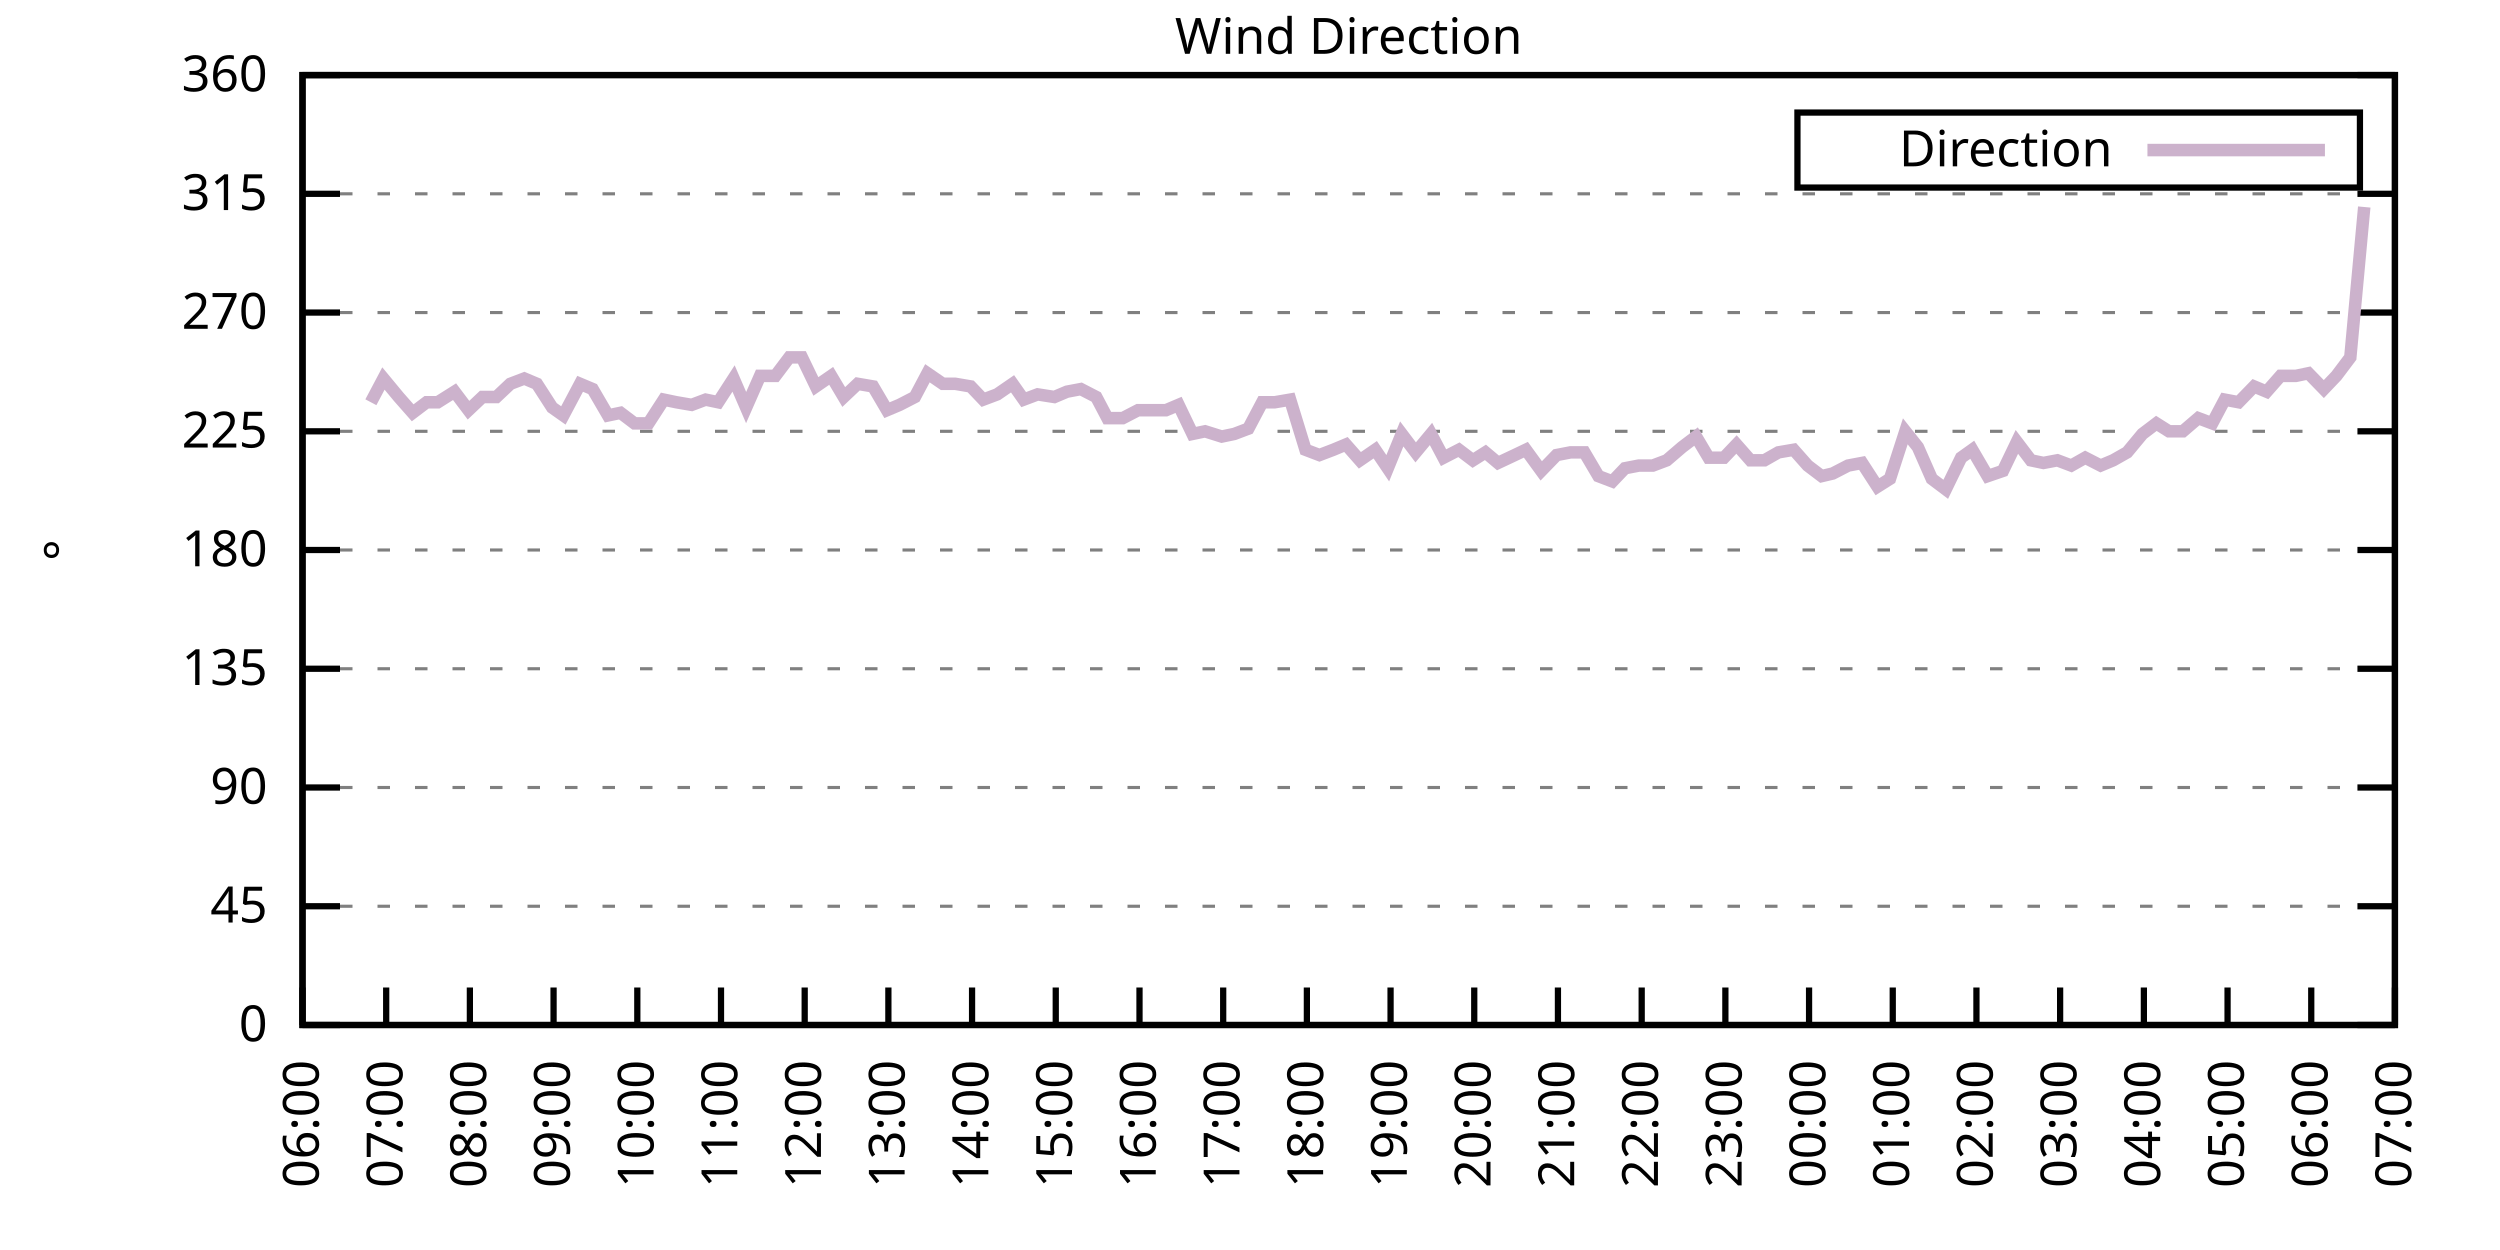
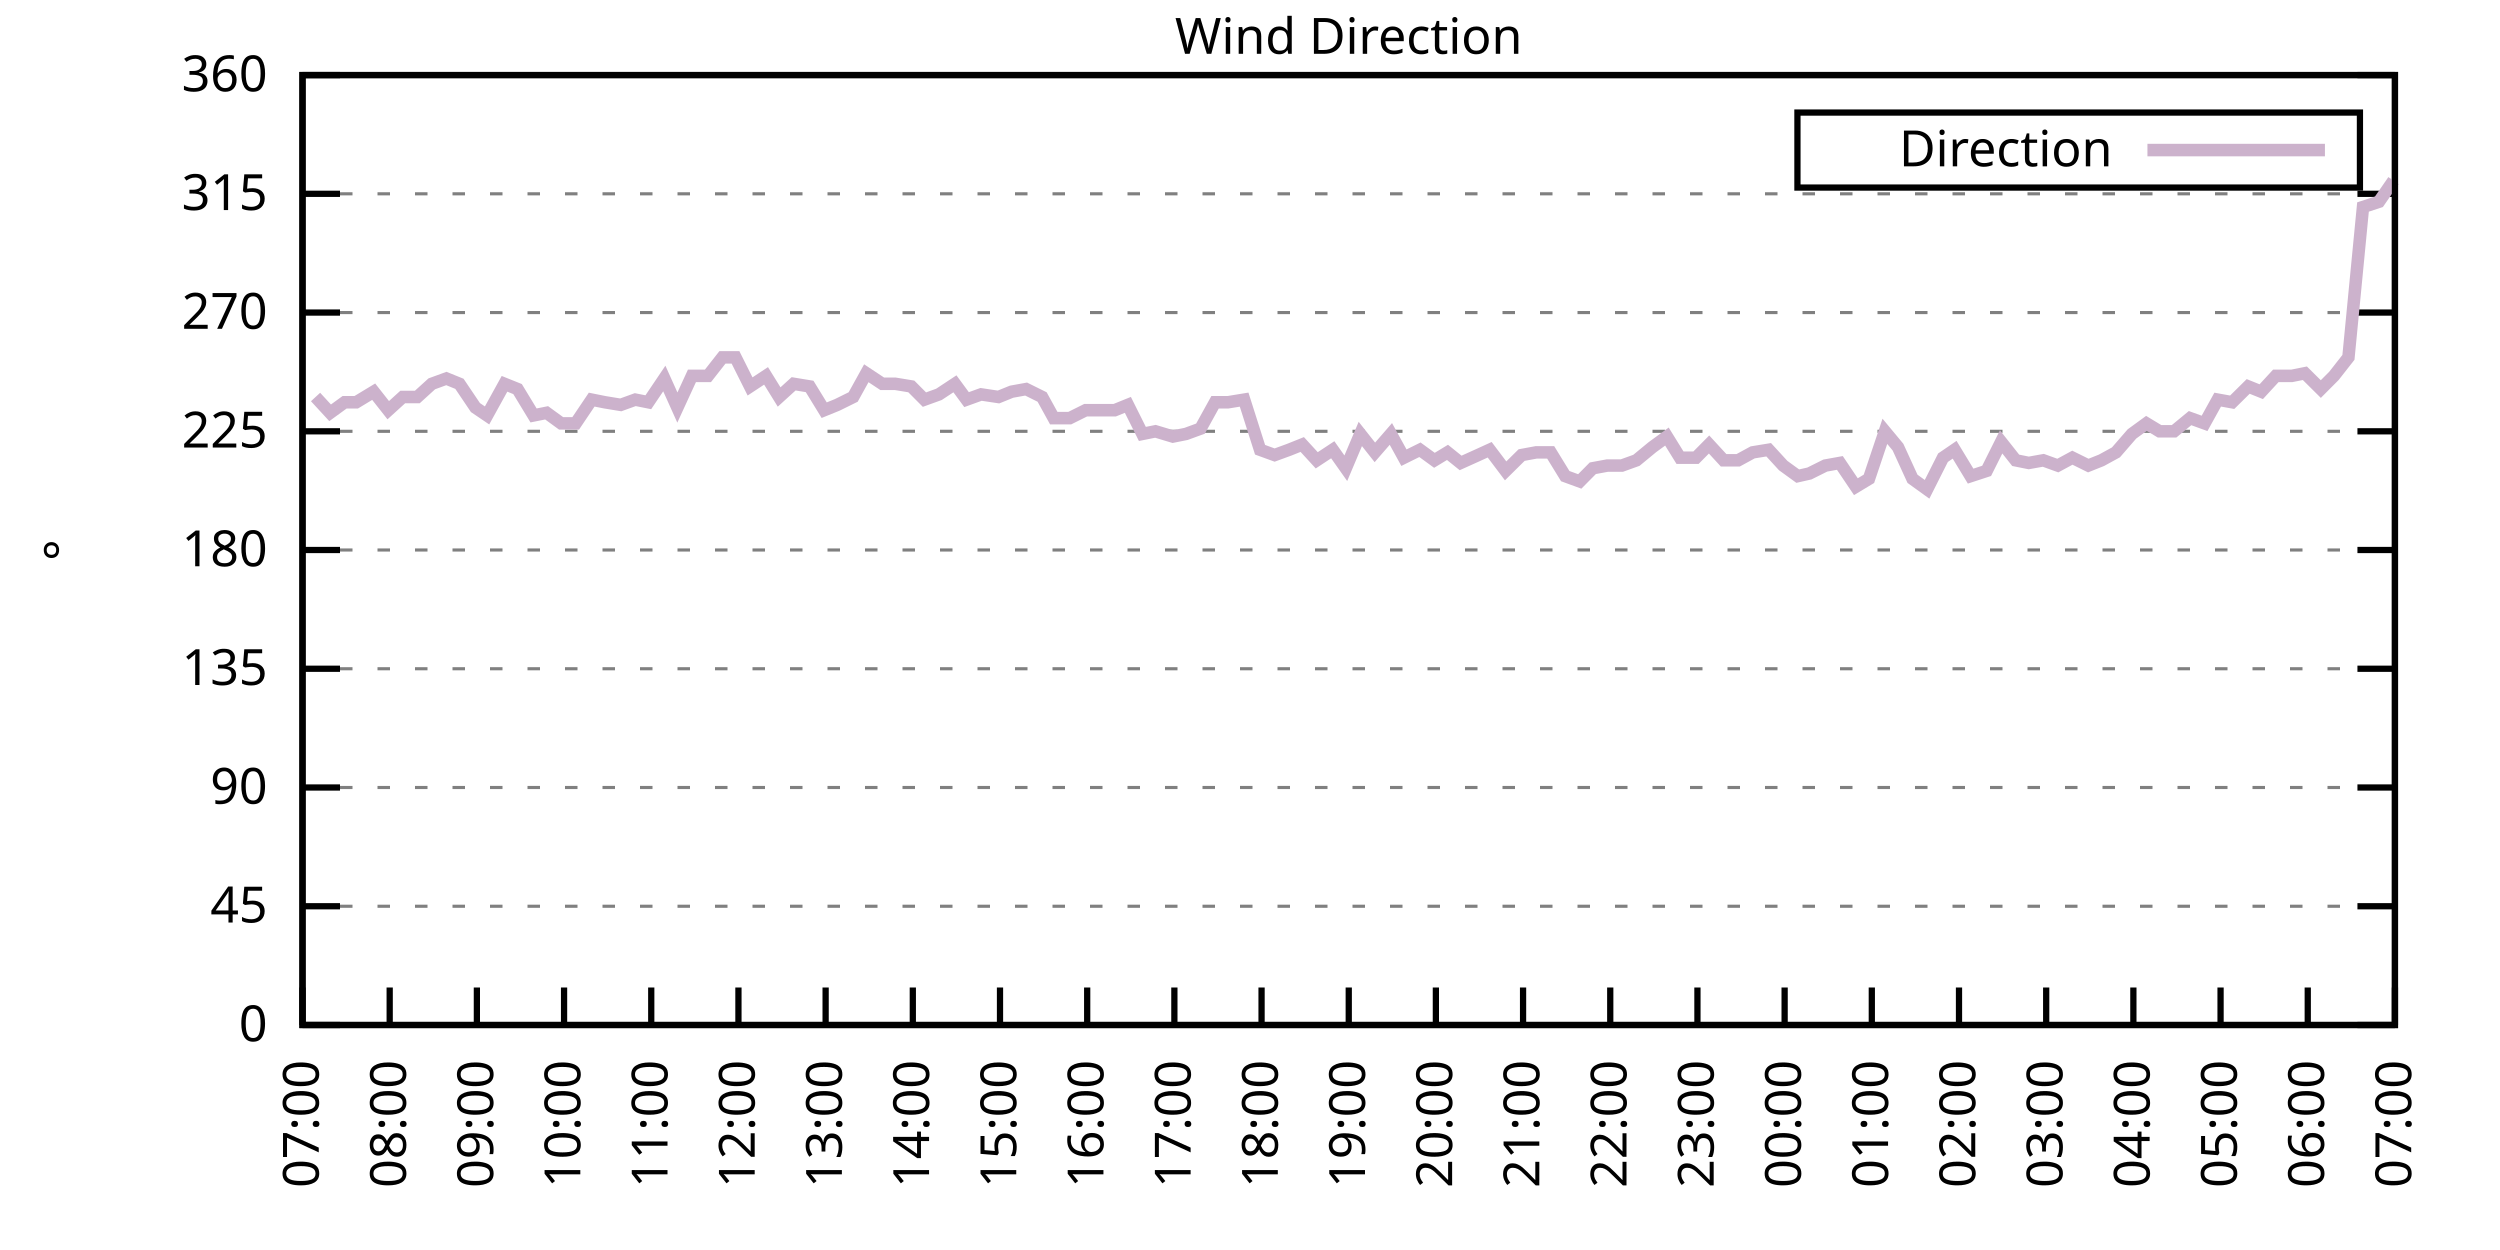
<svg xmlns="http://www.w3.org/2000/svg" xmlns:xlink="http://www.w3.org/1999/xlink" width="400" height="200" viewBox="0 0 400 200">
  <g id="gnuplot_canvas">
    <rect x="0" y="0" width="400" height="200" fill="none" />
    <defs>
      <circle id="gpDot" r="0.5" stroke-width="0.5" stroke="currentColor" />
      <path id="gpPt0" stroke-width="0.333" stroke="currentColor" d="M-1,0 h2 M0,-1 v2" />
      <path id="gpPt1" stroke-width="0.333" stroke="currentColor" d="M-1,-1 L1,1 M1,-1 L-1,1" />
      <path id="gpPt2" stroke-width="0.333" stroke="currentColor" d="M-1,0 L1,0 M0,-1 L0,1 M-1,-1 L1,1 M-1,1 L1,-1" />
      <rect id="gpPt3" stroke-width="0.333" stroke="currentColor" x="-1" y="-1" width="2" height="2" />
      <rect id="gpPt4" stroke-width="0.333" stroke="currentColor" fill="currentColor" x="-1" y="-1" width="2" height="2" />
      <circle id="gpPt5" stroke-width="0.333" stroke="currentColor" cx="0" cy="0" r="1" />
      <use xlink:href="#gpPt5" id="gpPt6" fill="currentColor" stroke="none" />
      <path id="gpPt7" stroke-width="0.333" stroke="currentColor" d="M0,-1.33 L-1.33,0.67 L1.33,0.67 z" />
      <use xlink:href="#gpPt7" id="gpPt8" fill="currentColor" stroke="none" />
      <use xlink:href="#gpPt7" id="gpPt9" stroke="currentColor" transform="rotate(180)" />
      <use xlink:href="#gpPt9" id="gpPt10" fill="currentColor" stroke="none" />
      <use xlink:href="#gpPt3" id="gpPt11" stroke="currentColor" transform="rotate(45)" />
      <use xlink:href="#gpPt11" id="gpPt12" fill="currentColor" stroke="none" />
      <path id="gpPt13" stroke-width="0.333" stroke="currentColor" d="M0,1.330 L1.265,0.411 L0.782,-1.067 L-0.782,-1.076 L-1.265,0.411 z" />
      <use xlink:href="#gpPt13" id="gpPt14" fill="currentColor" stroke="none" />
      <filter id="textbox" filterUnits="objectBoundingBox" x="0" y="0" height="1" width="1">
        <feFlood flood-color="white" flood-opacity="1" result="bgnd" />
        <feComposite in="SourceGraphic" in2="bgnd" operator="atop" />
      </filter>
      <filter id="greybox" filterUnits="objectBoundingBox" x="0" y="0" height="1" width="1">
        <feFlood flood-color="lightgrey" flood-opacity="1" result="grey" />
        <feComposite in="SourceGraphic" in2="grey" operator="atop" />
      </filter>
    </defs>
    <g fill="none" color="white" stroke="currentColor" stroke-width="1.00" stroke-linecap="butt" stroke-linejoin="miter">
</g>
    <g fill="none" color="black" stroke="currentColor" stroke-width="1.00" stroke-linecap="butt" stroke-linejoin="miter">
      <g stroke="none" shape-rendering="crispEdges">
        <polygon fill="rgb(255, 255, 255)" points="48.40,164.00 383.18,164.00 383.18,12.02 48.40,12.02 " />
      </g>
    </g>
    <g fill="none" color="black" stroke="currentColor" stroke-width="1.00" stroke-linecap="butt" stroke-linejoin="miter">
</g>
    <g fill="none" color="black" stroke="black" stroke-width="0.50" stroke-linecap="butt" stroke-linejoin="miter">
</g>
    <g fill="none" color="gray" stroke="currentColor" stroke-width="0.50" stroke-linecap="butt" stroke-linejoin="miter">
      <path stroke="gray" stroke-dasharray="2,4" class="gridline" d="M48.40,164.00 L383.19,164.00  " />
    </g>
    <g fill="none" color="gray" stroke="gray" stroke-width="1.00" stroke-linecap="butt" stroke-linejoin="miter">
</g>
    <g fill="none" color="black" stroke="currentColor" stroke-width="1.00" stroke-linecap="butt" stroke-linejoin="miter">
      <path stroke="black" d="M48.40,164.00 L54.40,164.00 M383.19,164.00 L377.19,164.00  " />
      <g transform="translate(42.80,166.60)" stroke="none" fill="black" font-family="Sans" font-size="8.00" text-anchor="end">
        <text>
          <tspan font-family="Sans"> 0</tspan>
        </text>
      </g>
    </g>
    <g fill="none" color="black" stroke="currentColor" stroke-width="1.00" stroke-linecap="butt" stroke-linejoin="miter">
</g>
    <g fill="none" color="black" stroke="black" stroke-width="0.50" stroke-linecap="butt" stroke-linejoin="miter">
</g>
    <g fill="none" color="gray" stroke="currentColor" stroke-width="0.50" stroke-linecap="butt" stroke-linejoin="miter">
      <path stroke="gray" stroke-dasharray="2,4" class="gridline" d="M48.40,145.00 L383.19,145.00  " />
    </g>
    <g fill="none" color="gray" stroke="gray" stroke-width="1.00" stroke-linecap="butt" stroke-linejoin="miter">
</g>
    <g fill="none" color="black" stroke="currentColor" stroke-width="1.00" stroke-linecap="butt" stroke-linejoin="miter">
      <path stroke="black" d="M48.40,145.00 L54.40,145.00 M383.19,145.00 L377.19,145.00  " />
      <g transform="translate(42.80,147.60)" stroke="none" fill="black" font-family="Sans" font-size="8.00" text-anchor="end">
        <text>
          <tspan font-family="Sans"> 45</tspan>
        </text>
      </g>
    </g>
    <g fill="none" color="black" stroke="currentColor" stroke-width="1.00" stroke-linecap="butt" stroke-linejoin="miter">
</g>
    <g fill="none" color="black" stroke="black" stroke-width="0.50" stroke-linecap="butt" stroke-linejoin="miter">
</g>
    <g fill="none" color="gray" stroke="currentColor" stroke-width="0.50" stroke-linecap="butt" stroke-linejoin="miter">
      <path stroke="gray" stroke-dasharray="2,4" class="gridline" d="M48.40,126.00 L383.19,126.00  " />
    </g>
    <g fill="none" color="gray" stroke="gray" stroke-width="1.00" stroke-linecap="butt" stroke-linejoin="miter">
</g>
    <g fill="none" color="black" stroke="currentColor" stroke-width="1.00" stroke-linecap="butt" stroke-linejoin="miter">
      <path stroke="black" d="M48.40,126.00 L54.40,126.00 M383.19,126.00 L377.19,126.00  " />
      <g transform="translate(42.80,128.60)" stroke="none" fill="black" font-family="Sans" font-size="8.00" text-anchor="end">
        <text>
          <tspan font-family="Sans"> 90</tspan>
        </text>
      </g>
    </g>
    <g fill="none" color="black" stroke="currentColor" stroke-width="1.00" stroke-linecap="butt" stroke-linejoin="miter">
</g>
    <g fill="none" color="black" stroke="black" stroke-width="0.50" stroke-linecap="butt" stroke-linejoin="miter">
</g>
    <g fill="none" color="gray" stroke="currentColor" stroke-width="0.50" stroke-linecap="butt" stroke-linejoin="miter">
      <path stroke="gray" stroke-dasharray="2,4" class="gridline" d="M48.40,107.00 L383.19,107.00  " />
    </g>
    <g fill="none" color="gray" stroke="gray" stroke-width="1.00" stroke-linecap="butt" stroke-linejoin="miter">
</g>
    <g fill="none" color="black" stroke="currentColor" stroke-width="1.00" stroke-linecap="butt" stroke-linejoin="miter">
      <path stroke="black" d="M48.40,107.00 L54.40,107.00 M383.19,107.00 L377.19,107.00  " />
      <g transform="translate(42.80,109.60)" stroke="none" fill="black" font-family="Sans" font-size="8.00" text-anchor="end">
        <text>
          <tspan font-family="Sans"> 135</tspan>
        </text>
      </g>
    </g>
    <g fill="none" color="black" stroke="currentColor" stroke-width="1.00" stroke-linecap="butt" stroke-linejoin="miter">
</g>
    <g fill="none" color="black" stroke="black" stroke-width="0.50" stroke-linecap="butt" stroke-linejoin="miter">
</g>
    <g fill="none" color="gray" stroke="currentColor" stroke-width="0.50" stroke-linecap="butt" stroke-linejoin="miter">
      <path stroke="gray" stroke-dasharray="2,4" class="gridline" d="M48.40,88.00 L383.19,88.00  " />
    </g>
    <g fill="none" color="gray" stroke="gray" stroke-width="1.00" stroke-linecap="butt" stroke-linejoin="miter">
</g>
    <g fill="none" color="black" stroke="currentColor" stroke-width="1.00" stroke-linecap="butt" stroke-linejoin="miter">
      <path stroke="black" d="M48.40,88.00 L54.40,88.00 M383.19,88.00 L377.19,88.00  " />
      <g transform="translate(42.80,90.60)" stroke="none" fill="black" font-family="Sans" font-size="8.00" text-anchor="end">
        <text>
          <tspan font-family="Sans"> 180</tspan>
        </text>
      </g>
    </g>
    <g fill="none" color="black" stroke="currentColor" stroke-width="1.00" stroke-linecap="butt" stroke-linejoin="miter">
</g>
    <g fill="none" color="black" stroke="black" stroke-width="0.50" stroke-linecap="butt" stroke-linejoin="miter">
</g>
    <g fill="none" color="gray" stroke="currentColor" stroke-width="0.50" stroke-linecap="butt" stroke-linejoin="miter">
      <path stroke="gray" stroke-dasharray="2,4" class="gridline" d="M48.40,69.01 L383.19,69.01  " />
    </g>
    <g fill="none" color="gray" stroke="gray" stroke-width="1.00" stroke-linecap="butt" stroke-linejoin="miter">
</g>
    <g fill="none" color="black" stroke="currentColor" stroke-width="1.00" stroke-linecap="butt" stroke-linejoin="miter">
      <path stroke="black" d="M48.40,69.01 L54.40,69.01 M383.19,69.01 L377.19,69.01  " />
      <g transform="translate(42.80,71.61)" stroke="none" fill="black" font-family="Sans" font-size="8.00" text-anchor="end">
        <text>
          <tspan font-family="Sans"> 225</tspan>
        </text>
      </g>
    </g>
    <g fill="none" color="black" stroke="currentColor" stroke-width="1.00" stroke-linecap="butt" stroke-linejoin="miter">
</g>
    <g fill="none" color="black" stroke="black" stroke-width="0.50" stroke-linecap="butt" stroke-linejoin="miter">
</g>
    <g fill="none" color="gray" stroke="currentColor" stroke-width="0.50" stroke-linecap="butt" stroke-linejoin="miter">
      <path stroke="gray" stroke-dasharray="2,4" class="gridline" d="M48.40,50.01 L383.19,50.01  " />
    </g>
    <g fill="none" color="gray" stroke="gray" stroke-width="1.00" stroke-linecap="butt" stroke-linejoin="miter">
</g>
    <g fill="none" color="black" stroke="currentColor" stroke-width="1.00" stroke-linecap="butt" stroke-linejoin="miter">
      <path stroke="black" d="M48.40,50.01 L54.40,50.01 M383.19,50.01 L377.19,50.01  " />
      <g transform="translate(42.80,52.61)" stroke="none" fill="black" font-family="Sans" font-size="8.00" text-anchor="end">
        <text>
          <tspan font-family="Sans"> 270</tspan>
        </text>
      </g>
    </g>
    <g fill="none" color="black" stroke="currentColor" stroke-width="1.00" stroke-linecap="butt" stroke-linejoin="miter">
</g>
    <g fill="none" color="black" stroke="black" stroke-width="0.50" stroke-linecap="butt" stroke-linejoin="miter">
</g>
    <g fill="none" color="gray" stroke="currentColor" stroke-width="0.50" stroke-linecap="butt" stroke-linejoin="miter">
      <path stroke="gray" stroke-dasharray="2,4" class="gridline" d="M48.40,31.01 L383.19,31.01  " />
    </g>
    <g fill="none" color="gray" stroke="gray" stroke-width="1.00" stroke-linecap="butt" stroke-linejoin="miter">
</g>
    <g fill="none" color="black" stroke="currentColor" stroke-width="1.00" stroke-linecap="butt" stroke-linejoin="miter">
      <path stroke="black" d="M48.40,31.01 L54.40,31.01 M383.19,31.01 L377.19,31.01  " />
      <g transform="translate(42.80,33.61)" stroke="none" fill="black" font-family="Sans" font-size="8.00" text-anchor="end">
        <text>
          <tspan font-family="Sans"> 315</tspan>
        </text>
      </g>
    </g>
    <g fill="none" color="black" stroke="currentColor" stroke-width="1.00" stroke-linecap="butt" stroke-linejoin="miter">
</g>
    <g fill="none" color="black" stroke="black" stroke-width="0.50" stroke-linecap="butt" stroke-linejoin="miter">
</g>
    <g fill="none" color="gray" stroke="currentColor" stroke-width="0.50" stroke-linecap="butt" stroke-linejoin="miter">
      <path stroke="gray" stroke-dasharray="2,4" class="gridline" d="M48.40,12.01 L383.19,12.01  " />
    </g>
    <g fill="none" color="gray" stroke="gray" stroke-width="1.00" stroke-linecap="butt" stroke-linejoin="miter">
</g>
    <g fill="none" color="black" stroke="currentColor" stroke-width="1.00" stroke-linecap="butt" stroke-linejoin="miter">
      <path stroke="black" d="M48.40,12.01 L54.40,12.01 M383.19,12.01 L377.19,12.01  " />
      <g transform="translate(42.80,14.61)" stroke="none" fill="black" font-family="Sans" font-size="8.00" text-anchor="end">
        <text>
          <tspan font-family="Sans"> 360</tspan>
        </text>
      </g>
    </g>
    <g fill="none" color="black" stroke="currentColor" stroke-width="1.00" stroke-linecap="butt" stroke-linejoin="miter">
      <path stroke="black" d="M48.40,164.00 L48.40,158.00  " />
      <g transform="translate(51.00,169.60) rotate(270.00)" stroke="none" fill="black" font-family="Sans" font-size="8.00" text-anchor="end">
        <text>
-           <tspan font-family="Sans">06:00</tspan>
-         </text>
-       </g>
-     </g>
-     <g fill="none" color="black" stroke="currentColor" stroke-width="1.00" stroke-linecap="butt" stroke-linejoin="miter">
-       <path stroke="black" d="M61.79,164.00 L61.79,158.00  " />
-       <g transform="translate(64.39,169.60) rotate(270.00)" stroke="none" fill="black" font-family="Sans" font-size="8.00" text-anchor="end">
-         <text>
          <tspan font-family="Sans">07:00</tspan>
        </text>
      </g>
    </g>
    <g fill="none" color="black" stroke="currentColor" stroke-width="1.00" stroke-linecap="butt" stroke-linejoin="miter">
-       <path stroke="black" d="M75.18,164.00 L75.18,158.00  " />
-       <g transform="translate(77.78,169.60) rotate(270.00)" stroke="none" fill="black" font-family="Sans" font-size="8.00" text-anchor="end">
+       <path stroke="black" d="M62.35,164.00 L62.35,158.00  " />
+       <g transform="translate(64.95,169.60) rotate(270.00)" stroke="none" fill="black" font-family="Sans" font-size="8.00" text-anchor="end">
        <text>
          <tspan font-family="Sans">08:00</tspan>
        </text>
      </g>
    </g>
    <g fill="none" color="black" stroke="currentColor" stroke-width="1.00" stroke-linecap="butt" stroke-linejoin="miter">
-       <path stroke="black" d="M88.57,164.00 L88.57,158.00  " />
-       <g transform="translate(91.17,169.60) rotate(270.00)" stroke="none" fill="black" font-family="Sans" font-size="8.00" text-anchor="end">
+       <path stroke="black" d="M76.30,164.00 L76.30,158.00  " />
+       <g transform="translate(78.90,169.60) rotate(270.00)" stroke="none" fill="black" font-family="Sans" font-size="8.00" text-anchor="end">
        <text>
          <tspan font-family="Sans">09:00</tspan>
        </text>
      </g>
    </g>
    <g fill="none" color="black" stroke="currentColor" stroke-width="1.00" stroke-linecap="butt" stroke-linejoin="miter">
-       <path stroke="black" d="M101.97,164.00 L101.97,158.00  " />
-       <g transform="translate(104.57,169.60) rotate(270.00)" stroke="none" fill="black" font-family="Sans" font-size="8.00" text-anchor="end">
+       <path stroke="black" d="M90.25,164.00 L90.25,158.00  " />
+       <g transform="translate(92.85,169.60) rotate(270.00)" stroke="none" fill="black" font-family="Sans" font-size="8.00" text-anchor="end">
        <text>
          <tspan font-family="Sans">10:00</tspan>
        </text>
      </g>
    </g>
    <g fill="none" color="black" stroke="currentColor" stroke-width="1.00" stroke-linecap="butt" stroke-linejoin="miter">
-       <path stroke="black" d="M115.36,164.00 L115.36,158.00  " />
-       <g transform="translate(117.96,169.60) rotate(270.00)" stroke="none" fill="black" font-family="Sans" font-size="8.00" text-anchor="end">
+       <path stroke="black" d="M104.20,164.00 L104.20,158.00  " />
+       <g transform="translate(106.80,169.60) rotate(270.00)" stroke="none" fill="black" font-family="Sans" font-size="8.00" text-anchor="end">
        <text>
          <tspan font-family="Sans">11:00</tspan>
        </text>
      </g>
    </g>
    <g fill="none" color="black" stroke="currentColor" stroke-width="1.00" stroke-linecap="butt" stroke-linejoin="miter">
-       <path stroke="black" d="M128.75,164.00 L128.75,158.00  " />
-       <g transform="translate(131.35,169.60) rotate(270.00)" stroke="none" fill="black" font-family="Sans" font-size="8.00" text-anchor="end">
+       <path stroke="black" d="M118.15,164.00 L118.15,158.00  " />
+       <g transform="translate(120.75,169.60) rotate(270.00)" stroke="none" fill="black" font-family="Sans" font-size="8.00" text-anchor="end">
        <text>
          <tspan font-family="Sans">12:00</tspan>
        </text>
      </g>
    </g>
    <g fill="none" color="black" stroke="currentColor" stroke-width="1.00" stroke-linecap="butt" stroke-linejoin="miter">
-       <path stroke="black" d="M142.14,164.00 L142.14,158.00  " />
-       <g transform="translate(144.74,169.60) rotate(270.00)" stroke="none" fill="black" font-family="Sans" font-size="8.00" text-anchor="end">
+       <path stroke="black" d="M132.10,164.00 L132.10,158.00  " />
+       <g transform="translate(134.70,169.60) rotate(270.00)" stroke="none" fill="black" font-family="Sans" font-size="8.00" text-anchor="end">
        <text>
          <tspan font-family="Sans">13:00</tspan>
        </text>
      </g>
    </g>
    <g fill="none" color="black" stroke="currentColor" stroke-width="1.00" stroke-linecap="butt" stroke-linejoin="miter">
-       <path stroke="black" d="M155.53,164.00 L155.53,158.00  " />
-       <g transform="translate(158.13,169.60) rotate(270.00)" stroke="none" fill="black" font-family="Sans" font-size="8.00" text-anchor="end">
+       <path stroke="black" d="M146.05,164.00 L146.05,158.00  " />
+       <g transform="translate(148.65,169.60) rotate(270.00)" stroke="none" fill="black" font-family="Sans" font-size="8.00" text-anchor="end">
        <text>
          <tspan font-family="Sans">14:00</tspan>
        </text>
      </g>
    </g>
    <g fill="none" color="black" stroke="currentColor" stroke-width="1.00" stroke-linecap="butt" stroke-linejoin="miter">
-       <path stroke="black" d="M168.92,164.00 L168.92,158.00  " />
-       <g transform="translate(171.52,169.60) rotate(270.00)" stroke="none" fill="black" font-family="Sans" font-size="8.00" text-anchor="end">
+       <path stroke="black" d="M160.00,164.00 L160.00,158.00  " />
+       <g transform="translate(162.60,169.60) rotate(270.00)" stroke="none" fill="black" font-family="Sans" font-size="8.00" text-anchor="end">
        <text>
          <tspan font-family="Sans">15:00</tspan>
        </text>
      </g>
    </g>
    <g fill="none" color="black" stroke="currentColor" stroke-width="1.00" stroke-linecap="butt" stroke-linejoin="miter">
-       <path stroke="black" d="M182.32,164.00 L182.32,158.00  " />
-       <g transform="translate(184.92,169.60) rotate(270.00)" stroke="none" fill="black" font-family="Sans" font-size="8.00" text-anchor="end">
+       <path stroke="black" d="M173.95,164.00 L173.95,158.00  " />
+       <g transform="translate(176.55,169.60) rotate(270.00)" stroke="none" fill="black" font-family="Sans" font-size="8.00" text-anchor="end">
        <text>
          <tspan font-family="Sans">16:00</tspan>
        </text>
      </g>
    </g>
    <g fill="none" color="black" stroke="currentColor" stroke-width="1.00" stroke-linecap="butt" stroke-linejoin="miter">
-       <path stroke="black" d="M195.71,164.00 L195.71,158.00  " />
-       <g transform="translate(198.31,169.60) rotate(270.00)" stroke="none" fill="black" font-family="Sans" font-size="8.00" text-anchor="end">
+       <path stroke="black" d="M187.90,164.00 L187.90,158.00  " />
+       <g transform="translate(190.50,169.60) rotate(270.00)" stroke="none" fill="black" font-family="Sans" font-size="8.00" text-anchor="end">
        <text>
          <tspan font-family="Sans">17:00</tspan>
        </text>
      </g>
    </g>
    <g fill="none" color="black" stroke="currentColor" stroke-width="1.00" stroke-linecap="butt" stroke-linejoin="miter">
-       <path stroke="black" d="M209.10,164.00 L209.10,158.00  " />
-       <g transform="translate(211.70,169.60) rotate(270.00)" stroke="none" fill="black" font-family="Sans" font-size="8.00" text-anchor="end">
+       <path stroke="black" d="M201.85,164.00 L201.85,158.00  " />
+       <g transform="translate(204.45,169.60) rotate(270.00)" stroke="none" fill="black" font-family="Sans" font-size="8.00" text-anchor="end">
        <text>
          <tspan font-family="Sans">18:00</tspan>
        </text>
      </g>
    </g>
    <g fill="none" color="black" stroke="currentColor" stroke-width="1.00" stroke-linecap="butt" stroke-linejoin="miter">
-       <path stroke="black" d="M222.49,164.00 L222.49,158.00  " />
-       <g transform="translate(225.09,169.60) rotate(270.00)" stroke="none" fill="black" font-family="Sans" font-size="8.00" text-anchor="end">
+       <path stroke="black" d="M215.80,164.00 L215.80,158.00  " />
+       <g transform="translate(218.40,169.60) rotate(270.00)" stroke="none" fill="black" font-family="Sans" font-size="8.00" text-anchor="end">
        <text>
          <tspan font-family="Sans">19:00</tspan>
        </text>
      </g>
    </g>
    <g fill="none" color="black" stroke="currentColor" stroke-width="1.00" stroke-linecap="butt" stroke-linejoin="miter">
-       <path stroke="black" d="M235.88,164.00 L235.88,158.00  " />
-       <g transform="translate(238.48,169.60) rotate(270.00)" stroke="none" fill="black" font-family="Sans" font-size="8.00" text-anchor="end">
+       <path stroke="black" d="M229.74,164.00 L229.74,158.00  " />
+       <g transform="translate(232.34,169.60) rotate(270.00)" stroke="none" fill="black" font-family="Sans" font-size="8.00" text-anchor="end">
        <text>
          <tspan font-family="Sans">20:00</tspan>
        </text>
      </g>
    </g>
    <g fill="none" color="black" stroke="currentColor" stroke-width="1.00" stroke-linecap="butt" stroke-linejoin="miter">
-       <path stroke="black" d="M249.27,164.00 L249.27,158.00  " />
-       <g transform="translate(251.87,169.60) rotate(270.00)" stroke="none" fill="black" font-family="Sans" font-size="8.00" text-anchor="end">
+       <path stroke="black" d="M243.69,164.00 L243.69,158.00  " />
+       <g transform="translate(246.29,169.60) rotate(270.00)" stroke="none" fill="black" font-family="Sans" font-size="8.00" text-anchor="end">
        <text>
          <tspan font-family="Sans">21:00</tspan>
        </text>
      </g>
    </g>
    <g fill="none" color="black" stroke="currentColor" stroke-width="1.00" stroke-linecap="butt" stroke-linejoin="miter">
-       <path stroke="black" d="M262.67,164.00 L262.67,158.00  " />
-       <g transform="translate(265.27,169.60) rotate(270.00)" stroke="none" fill="black" font-family="Sans" font-size="8.00" text-anchor="end">
+       <path stroke="black" d="M257.64,164.00 L257.64,158.00  " />
+       <g transform="translate(260.24,169.60) rotate(270.00)" stroke="none" fill="black" font-family="Sans" font-size="8.00" text-anchor="end">
        <text>
          <tspan font-family="Sans">22:00</tspan>
        </text>
      </g>
    </g>
    <g fill="none" color="black" stroke="currentColor" stroke-width="1.00" stroke-linecap="butt" stroke-linejoin="miter">
-       <path stroke="black" d="M276.06,164.00 L276.06,158.00  " />
-       <g transform="translate(278.66,169.60) rotate(270.00)" stroke="none" fill="black" font-family="Sans" font-size="8.00" text-anchor="end">
+       <path stroke="black" d="M271.59,164.00 L271.59,158.00  " />
+       <g transform="translate(274.19,169.60) rotate(270.00)" stroke="none" fill="black" font-family="Sans" font-size="8.00" text-anchor="end">
        <text>
          <tspan font-family="Sans">23:00</tspan>
        </text>
      </g>
    </g>
    <g fill="none" color="black" stroke="currentColor" stroke-width="1.00" stroke-linecap="butt" stroke-linejoin="miter">
-       <path stroke="black" d="M289.45,164.00 L289.45,158.00  " />
-       <g transform="translate(292.05,169.60) rotate(270.00)" stroke="none" fill="black" font-family="Sans" font-size="8.00" text-anchor="end">
+       <path stroke="black" d="M285.54,164.00 L285.54,158.00  " />
+       <g transform="translate(288.14,169.60) rotate(270.00)" stroke="none" fill="black" font-family="Sans" font-size="8.00" text-anchor="end">
        <text>
          <tspan font-family="Sans">00:00</tspan>
        </text>
      </g>
    </g>
    <g fill="none" color="black" stroke="currentColor" stroke-width="1.00" stroke-linecap="butt" stroke-linejoin="miter">
-       <path stroke="black" d="M302.84,164.00 L302.84,158.00  " />
-       <g transform="translate(305.44,169.60) rotate(270.00)" stroke="none" fill="black" font-family="Sans" font-size="8.00" text-anchor="end">
+       <path stroke="black" d="M299.49,164.00 L299.49,158.00  " />
+       <g transform="translate(302.09,169.60) rotate(270.00)" stroke="none" fill="black" font-family="Sans" font-size="8.00" text-anchor="end">
        <text>
          <tspan font-family="Sans">01:00</tspan>
        </text>
      </g>
    </g>
    <g fill="none" color="black" stroke="currentColor" stroke-width="1.00" stroke-linecap="butt" stroke-linejoin="miter">
-       <path stroke="black" d="M316.23,164.00 L316.23,158.00  " />
-       <g transform="translate(318.83,169.60) rotate(270.00)" stroke="none" fill="black" font-family="Sans" font-size="8.00" text-anchor="end">
+       <path stroke="black" d="M313.44,164.00 L313.44,158.00  " />
+       <g transform="translate(316.04,169.60) rotate(270.00)" stroke="none" fill="black" font-family="Sans" font-size="8.00" text-anchor="end">
        <text>
          <tspan font-family="Sans">02:00</tspan>
        </text>
      </g>
    </g>
    <g fill="none" color="black" stroke="currentColor" stroke-width="1.00" stroke-linecap="butt" stroke-linejoin="miter">
-       <path stroke="black" d="M329.62,164.00 L329.62,158.00  " />
-       <g transform="translate(332.22,169.60) rotate(270.00)" stroke="none" fill="black" font-family="Sans" font-size="8.00" text-anchor="end">
+       <path stroke="black" d="M327.39,164.00 L327.39,158.00  " />
+       <g transform="translate(329.99,169.60) rotate(270.00)" stroke="none" fill="black" font-family="Sans" font-size="8.00" text-anchor="end">
        <text>
          <tspan font-family="Sans">03:00</tspan>
        </text>
      </g>
    </g>
    <g fill="none" color="black" stroke="currentColor" stroke-width="1.00" stroke-linecap="butt" stroke-linejoin="miter">
-       <path stroke="black" d="M343.02,164.00 L343.02,158.00  " />
-       <g transform="translate(345.62,169.60) rotate(270.00)" stroke="none" fill="black" font-family="Sans" font-size="8.00" text-anchor="end">
+       <path stroke="black" d="M341.34,164.00 L341.34,158.00  " />
+       <g transform="translate(343.94,169.60) rotate(270.00)" stroke="none" fill="black" font-family="Sans" font-size="8.00" text-anchor="end">
        <text>
          <tspan font-family="Sans">04:00</tspan>
        </text>
      </g>
    </g>
    <g fill="none" color="black" stroke="currentColor" stroke-width="1.00" stroke-linecap="butt" stroke-linejoin="miter">
-       <path stroke="black" d="M356.41,164.00 L356.41,158.00  " />
-       <g transform="translate(359.01,169.60) rotate(270.00)" stroke="none" fill="black" font-family="Sans" font-size="8.00" text-anchor="end">
+       <path stroke="black" d="M355.29,164.00 L355.29,158.00  " />
+       <g transform="translate(357.89,169.60) rotate(270.00)" stroke="none" fill="black" font-family="Sans" font-size="8.00" text-anchor="end">
        <text>
          <tspan font-family="Sans">05:00</tspan>
        </text>
      </g>
    </g>
    <g fill="none" color="black" stroke="currentColor" stroke-width="1.00" stroke-linecap="butt" stroke-linejoin="miter">
-       <path stroke="black" d="M369.80,164.00 L369.80,158.00  " />
-       <g transform="translate(372.40,169.60) rotate(270.00)" stroke="none" fill="black" font-family="Sans" font-size="8.00" text-anchor="end">
+       <path stroke="black" d="M369.24,164.00 L369.24,158.00  " />
+       <g transform="translate(371.84,169.60) rotate(270.00)" stroke="none" fill="black" font-family="Sans" font-size="8.00" text-anchor="end">
        <text>
          <tspan font-family="Sans">06:00</tspan>
        </text>
      </g>
    </g>
    <g fill="none" color="black" stroke="currentColor" stroke-width="1.00" stroke-linecap="butt" stroke-linejoin="miter">
      <path stroke="black" d="M383.19,164.00 L383.19,158.00  " />
      <g transform="translate(385.79,169.60) rotate(270.00)" stroke="none" fill="black" font-family="Sans" font-size="8.00" text-anchor="end">
        <text>
          <tspan font-family="Sans">07:00</tspan>
        </text>
      </g>
    </g>
    <g fill="none" color="black" stroke="currentColor" stroke-width="1.00" stroke-linecap="butt" stroke-linejoin="miter">
</g>
    <g fill="none" color="black" stroke="currentColor" stroke-width="1.00" stroke-linecap="butt" stroke-linejoin="miter">
      <path stroke="black" d="M48.40,12.01 L48.40,164.00 L383.19,164.00 L383.19,12.01 L48.40,12.01 Z  " />
    </g>
    <g fill="none" color="black" stroke="currentColor" stroke-width="1.00" stroke-linecap="butt" stroke-linejoin="miter">
</g>
    <g fill="none" color="black" stroke="currentColor" stroke-width="1.00" stroke-linecap="butt" stroke-linejoin="miter">
      <path stroke="black" d="M287.59,30.01 L287.59,18.01 L377.59,18.01 L377.59,30.01 L287.59,30.01 Z  " />
    </g>
    <g id="Wind_direction_plot_1">
      <g fill="none" color="white" stroke="black" stroke-width="2.00" stroke-linecap="butt" stroke-linejoin="miter">
</g>
      <g fill="none" color="black" stroke="currentColor" stroke-width="2.00" stroke-linecap="butt" stroke-linejoin="miter">
        <g transform="translate(337.99,26.61)" stroke="none" fill="black" font-family="Sans" font-size="8.00" text-anchor="end">
          <text>
            <tspan font-family="Sans">Direction</tspan>
          </text>
        </g>
      </g>
      <g fill="none" color="black" stroke="currentColor" stroke-width="2.00" stroke-linecap="butt" stroke-linejoin="miter">
-         <path stroke="rgb(204, 178, 204)" d="M343.59,24.01 L371.99,24.01 M59.34,64.36 L61.35,60.56 L63.80,63.52 L66.03,66.05 L68.26,64.36 L70.05,64.36   L72.73,62.67 L74.96,65.63 L77.19,63.52 L79.42,63.52 L81.66,61.41 L83.89,60.56 L85.90,61.41 L88.35,65.21   L90.14,66.47 L92.82,61.41 L94.82,62.25 L97.28,66.47 L99.29,66.05 L101.52,67.74 L103.75,67.74 L106.21,63.94   L108.22,64.36 L110.67,64.78 L112.90,63.94 L114.91,64.36 L117.37,60.56 L119.38,65.21 L121.61,60.14 L124.06,60.14   L126.29,57.18 L128.30,57.18 L130.54,61.83 L132.99,60.14 L135.00,63.52 L137.23,61.41 L139.69,61.83 L141.92,65.63   L143.93,64.78 L146.38,63.52 L148.39,59.72 L150.85,61.41 L152.85,61.41 L155.31,61.83 L157.32,63.94 L159.55,63.10   L162.01,61.41 L163.79,63.94 L166.02,63.10 L168.70,63.52 L170.71,62.67 L172.94,62.25 L175.40,63.52 L177.18,66.90   L179.64,66.90 L182.09,65.63 L184.10,65.63 L186.56,65.63 L188.57,64.78 L190.80,69.43 L192.81,69.01 L195.48,69.85   L197.49,69.43 L199.73,68.58 L201.96,64.36 L203.97,64.36 L206.42,63.94 L208.88,71.96 L211.11,72.81 L213.34,71.96   L215.35,71.12 L217.58,73.65 L220.04,71.96 L222.04,74.92 L224.28,69.43 L226.51,72.38 L228.96,69.43 L230.97,73.23   L233.43,71.96 L235.66,73.65 L237.67,72.38 L239.68,74.07 L242.36,72.81 L244.14,71.96 L246.60,75.34 L249.05,72.81   L251.28,72.38 L253.51,72.38 L255.75,76.18 L257.98,77.03 L259.99,74.92 L262.22,74.49 L264.45,74.49 L266.68,73.65   L269.14,71.54 L271.37,69.85 L273.38,73.23 L275.83,73.23 L277.84,71.12 L280.07,73.65 L282.31,73.65 L284.54,72.38   L286.99,71.96 L289.23,74.49 L291.46,76.18 L293.24,75.76 L295.70,74.49 L297.93,74.07 L300.39,77.87 L302.39,76.61   L304.85,69.01 L306.86,71.54 L309.09,76.61 L311.32,78.29 L313.78,73.23 L315.56,71.96 L318.02,76.18 L320.47,75.34   L322.70,70.70 L324.94,73.65 L326.95,74.07 L329.18,73.65 L331.41,74.49 L333.64,73.23 L336.10,74.49 L338.10,73.65   L340.34,72.38 L342.79,69.43 L345.02,67.74 L347.03,69.01 L349.26,69.01 L351.72,66.90 L353.95,67.74 L355.96,63.94   L358.19,64.36 L360.65,61.83 L362.66,62.67 L364.89,60.14 L367.34,60.14 L369.35,59.72 L371.81,62.25 L373.82,60.14   L376.05,57.18 L378.28,33.12  " />
+         <path stroke="rgb(204, 178, 204)" d="M343.59,24.01 L371.99,24.01 M50.49,63.52 L52.82,66.05 L55.14,64.36 L57.00,64.36 L59.79,62.67 L62.12,65.63   L64.44,63.52 L66.77,63.52 L69.09,61.41 L71.42,60.56 L73.51,61.41 L76.07,65.21 L77.93,66.47 L80.72,61.41   L82.81,62.25 L85.37,66.47 L87.46,66.05 L89.78,67.74 L92.11,67.74 L94.67,63.94 L96.76,64.36 L99.32,64.78   L101.64,63.94 L103.73,64.36 L106.29,60.56 L108.38,65.21 L110.71,60.14 L113.27,60.14 L115.59,57.18 L117.68,57.18   L120.01,61.83 L122.57,60.14 L124.66,63.52 L126.98,61.41 L129.54,61.83 L131.87,65.63 L133.96,64.78 L136.51,63.52   L138.61,59.72 L141.16,61.41 L143.26,61.41 L145.81,61.83 L147.91,63.94 L150.23,63.10 L152.79,61.41 L154.65,63.94   L156.97,63.10 L159.76,63.52 L161.86,62.67 L164.18,62.25 L166.74,63.52 L168.60,66.90 L171.16,66.90 L173.71,65.63   L175.81,65.63 L178.36,65.63 L180.46,64.78 L182.78,69.43 L184.87,69.01 L187.66,69.85 L189.76,69.43 L192.08,68.58   L194.41,64.36 L196.50,64.36 L199.06,63.94 L201.61,71.96 L203.94,72.81 L206.26,71.96 L208.36,71.12 L210.68,73.65   L213.24,71.96 L215.33,74.92 L217.65,69.43 L219.98,72.38 L222.54,69.43 L224.63,73.23 L227.19,71.96 L229.51,73.65   L231.60,72.38 L233.70,74.07 L236.49,72.81 L238.35,71.96 L240.90,75.34 L243.46,72.81 L245.79,72.38 L248.11,72.38   L250.44,76.18 L252.76,77.03 L254.85,74.92 L257.18,74.49 L259.50,74.49 L261.83,73.65 L264.39,71.54 L266.71,69.85   L268.80,73.23 L271.36,73.23 L273.45,71.12 L275.78,73.65 L278.10,73.65 L280.43,72.38 L282.99,71.96 L285.31,74.49   L287.64,76.18 L289.50,75.76 L292.05,74.49 L294.38,74.07 L296.94,77.87 L299.03,76.61 L301.58,69.01 L303.68,71.54   L306.00,76.61 L308.33,78.29 L310.88,73.23 L312.74,71.96 L315.30,76.18 L317.86,75.34 L320.18,70.70 L322.51,73.65   L324.60,74.07 L326.93,73.65 L329.25,74.49 L331.58,73.23 L334.13,74.49 L336.23,73.65 L338.55,72.38 L341.11,69.43   L343.43,67.74 L345.53,69.01 L347.85,69.01 L350.41,66.90 L352.73,67.74 L354.83,63.94 L357.15,64.36 L359.71,61.83   L361.80,62.67 L364.13,60.14 L366.68,60.14 L368.78,59.72 L371.33,62.25 L373.43,60.14 L375.75,57.18 L378.08,33.12   L380.63,32.28 L382.96,28.90  " />
      </g>
    </g>
    <g fill="none" color="black" stroke="currentColor" stroke-width="2.00" stroke-linecap="butt" stroke-linejoin="miter">
</g>
    <g fill="none" color="black" stroke="black" stroke-width="1.00" stroke-linecap="butt" stroke-linejoin="miter">
</g>
    <g fill="none" color="black" stroke="currentColor" stroke-width="1.00" stroke-linecap="butt" stroke-linejoin="miter">
      <path stroke="black" d="M48.40,12.01 L48.40,164.00 L383.19,164.00 L383.19,12.01 L48.40,12.01 Z  " />
      <g transform="translate(12.80,88.01) rotate(270.00)" stroke="none" fill="black" font-family="Sans" font-size="8.00" text-anchor="middle">
        <text>
          <tspan font-family="Sans">°</tspan>
        </text>
      </g>
    </g>
    <g fill="none" color="black" stroke="currentColor" stroke-width="1.00" stroke-linecap="butt" stroke-linejoin="miter">
</g>
    <g fill="none" color="black" stroke="currentColor" stroke-width="1.00" stroke-linecap="butt" stroke-linejoin="miter">
      <g transform="translate(215.79,8.61)" stroke="none" fill="black" font-family="Sans" font-size="8.00" text-anchor="middle">
        <text>
          <tspan font-family="Sans">Wind Direction</tspan>
        </text>
      </g>
    </g>
    <g fill="none" color="black" stroke="currentColor" stroke-width="1.00" stroke-linecap="butt" stroke-linejoin="miter">
</g>
  </g>
</svg>
